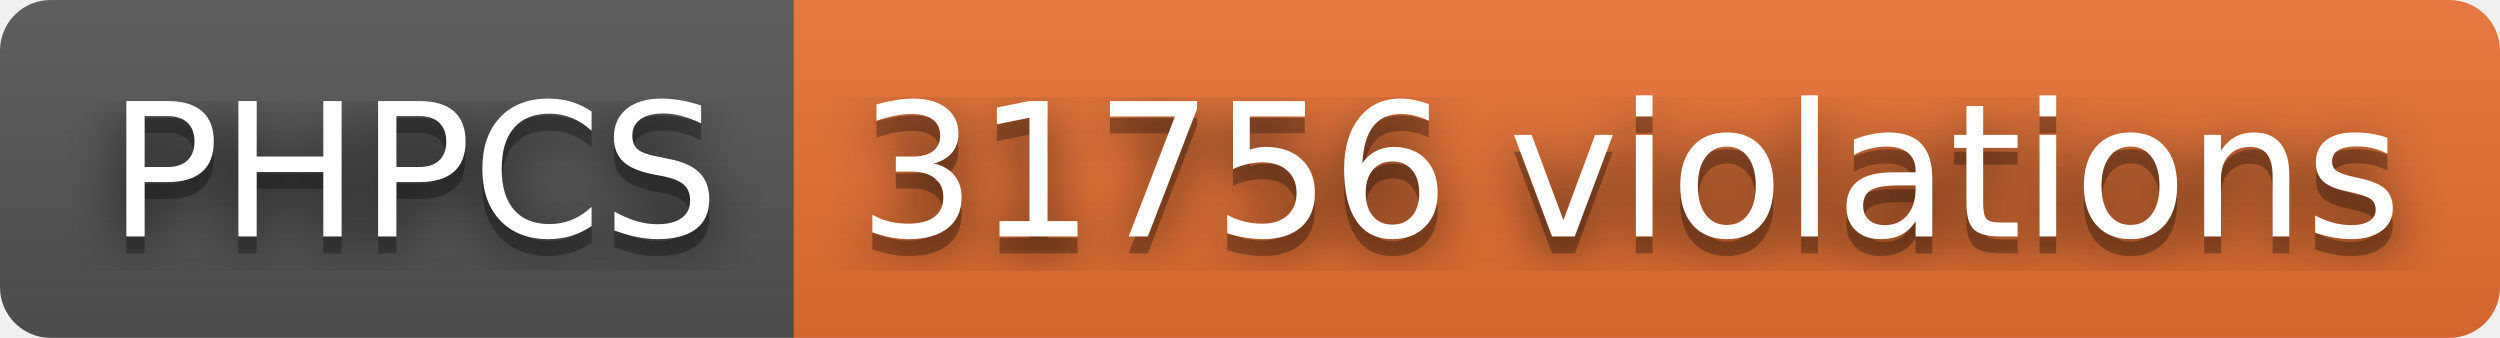
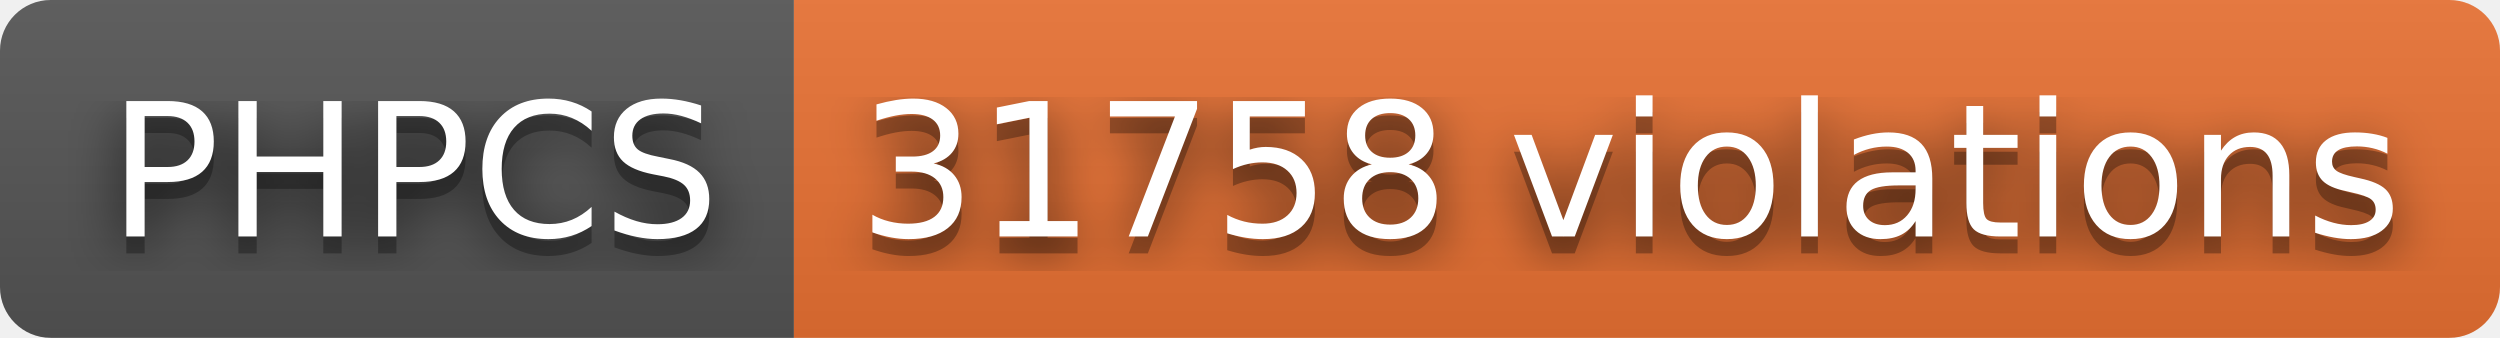
- <svg xmlns="http://www.w3.org/2000/svg" width="148" height="20" role="img" aria-label="PHPCS: 31756 violations">
+ <svg xmlns="http://www.w3.org/2000/svg" width="148" height="20" role="img" aria-label="PHPCS: 31758 violations">
  <filter id="blur">
    <feGaussianBlur stdDeviation="16" />
  </filter>
  <linearGradient id="s" x2="0" y2="100%">
    <stop offset="0" stop-color="#bbb" stop-opacity=".1" />
    <stop offset="1" stop-opacity=".1" />
  </linearGradient>
  <clipPath id="r">
    <rect width="148" height="20" rx="3" />
  </clipPath>
  <g clip-path="url(#r)">
    <rect width="47" height="20" fill="#555" />
    <rect x="47" width="101" height="20" fill="#ea7233" />
    <rect width="148" height="20" fill="url(#s)" />
  </g>
  <g fill="#fff" text-anchor="middle" font-family="Verdana,Geneva,DejaVu Sans,sans-serif" text-rendering="geometricPrecision" font-size="110">
    <g transform="scale(.1)">
      <g aria-hidden="true" fill="#010101">
        <text x="245" y="150" fill-opacity=".8" filter="url(#blur)" textLength="370">PHPCS</text>
        <text x="245" y="150" fill-opacity=".3" textLength="370">PHPCS</text>
      </g>
      <text x="245" y="140" textLength="370">PHPCS</text>
    </g>
    <g transform="scale(.1)">
      <g aria-hidden="true" fill="#010101">
-         <text x="965" y="150" fill-opacity=".8" filter="url(#blur)" textLength="910">31756 violations</text>
-         <text x="965" y="150" fill-opacity=".3" textLength="910">31756 violations</text>
+         <text x="965" y="150" fill-opacity=".8" filter="url(#blur)" textLength="910">31758 violations</text>
+         <text x="965" y="150" fill-opacity=".3" textLength="910">31758 violations</text>
      </g>
-       <text x="965" y="140" textLength="910">31756 violations</text>
+       <text x="965" y="140" textLength="910">31758 violations</text>
    </g>
  </g>
</svg>
